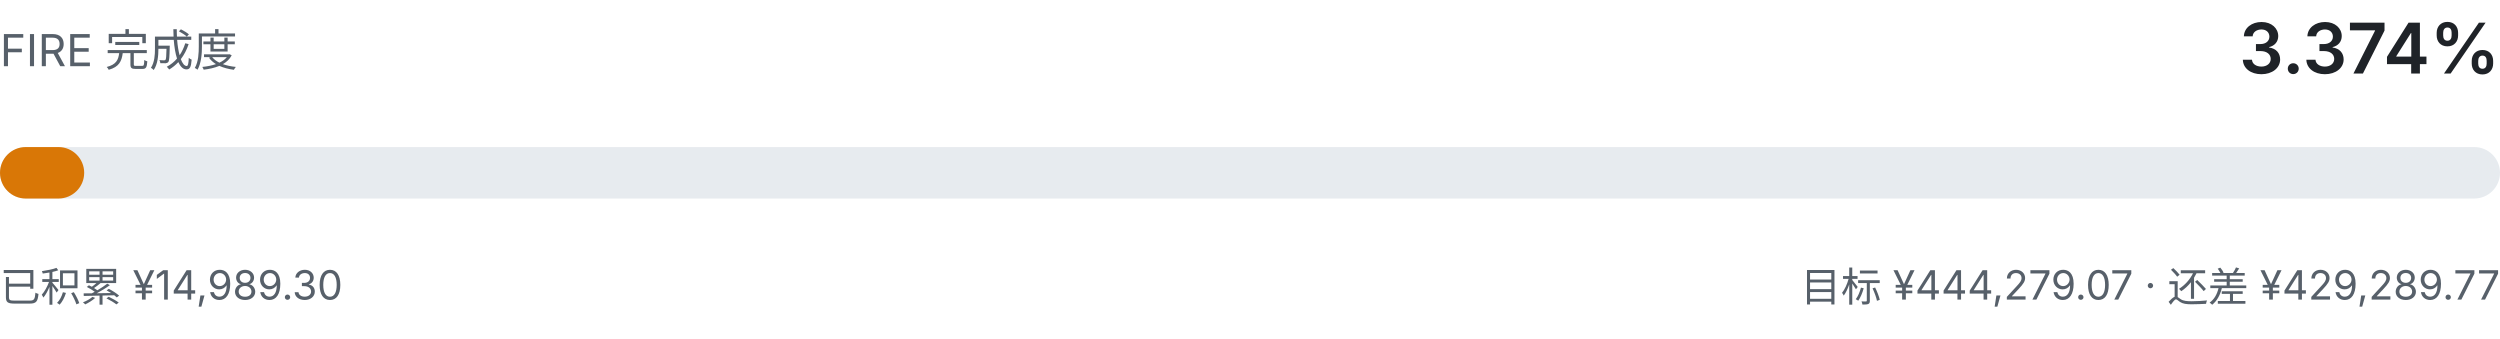
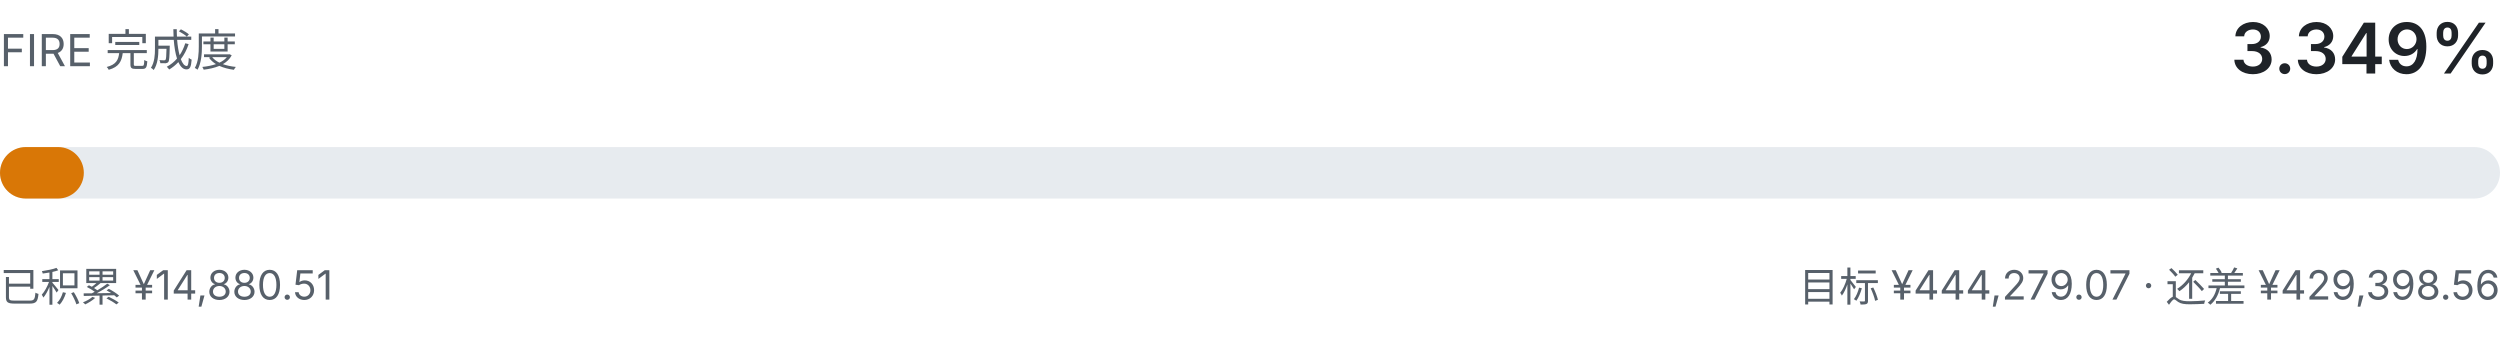
- <svg xmlns="http://www.w3.org/2000/svg" viewBox="0 0 680 92" width="680" height="92" role="img" aria-label="FIRE 完成度 3.374%">
+ <svg xmlns="http://www.w3.org/2000/svg" viewBox="0 0 680 92" width="680" height="92" role="img" aria-label="FIRE 完成度 3.349%">
  <style>
    .fg { fill: #1f2328; font-family: ui-sans-serif, system-ui, -apple-system, "Segoe UI", sans-serif; }
    .fg-muted { fill: #57606a; font-family: ui-sans-serif, system-ui, -apple-system, "Segoe UI", sans-serif; }
    .track { fill: #e7ebef; }
    .fill { fill: #d97706; }
    @media (prefers-color-scheme: dark) {
      .fg { fill: #e6edf3; }
      .fg-muted { fill: #8b949e; }
      .track { fill: #21262d; }
      .fill { fill: #f0b429; }
    }
  </style>
  <text class="fg-muted" x="0" y="18" font-size="12">FIRE 完成度</text>
-   <text class="fg" x="680" y="20" text-anchor="end" font-size="19" font-weight="600">3.374%</text>
+   <text class="fg" x="680" y="20" text-anchor="end" font-size="19" font-weight="600">3.349%</text>
  <rect class="track" x="0" y="40" width="680" height="14" rx="7.0" />
-   <rect class="fill" x="0" y="40" width="22.9" height="14" rx="7.0" />
-   <text class="fg-muted" x="0" y="82" font-size="11">已积累 ¥14,989.30</text>
-   <text class="fg-muted" x="680" y="82" text-anchor="end" font-size="11">目标 ¥444,279.07 · 还差 ¥429,289.77</text>
+   <rect class="fill" x="0" y="40" width="22.8" height="14" rx="7.0" />
+   <text class="fg-muted" x="0" y="82" font-size="11">已积累 ¥14,880.51</text>
+   <text class="fg-muted" x="680" y="82" text-anchor="end" font-size="11">目标 ¥444,279.07 · 还差 ¥429,398.56</text>
</svg>
